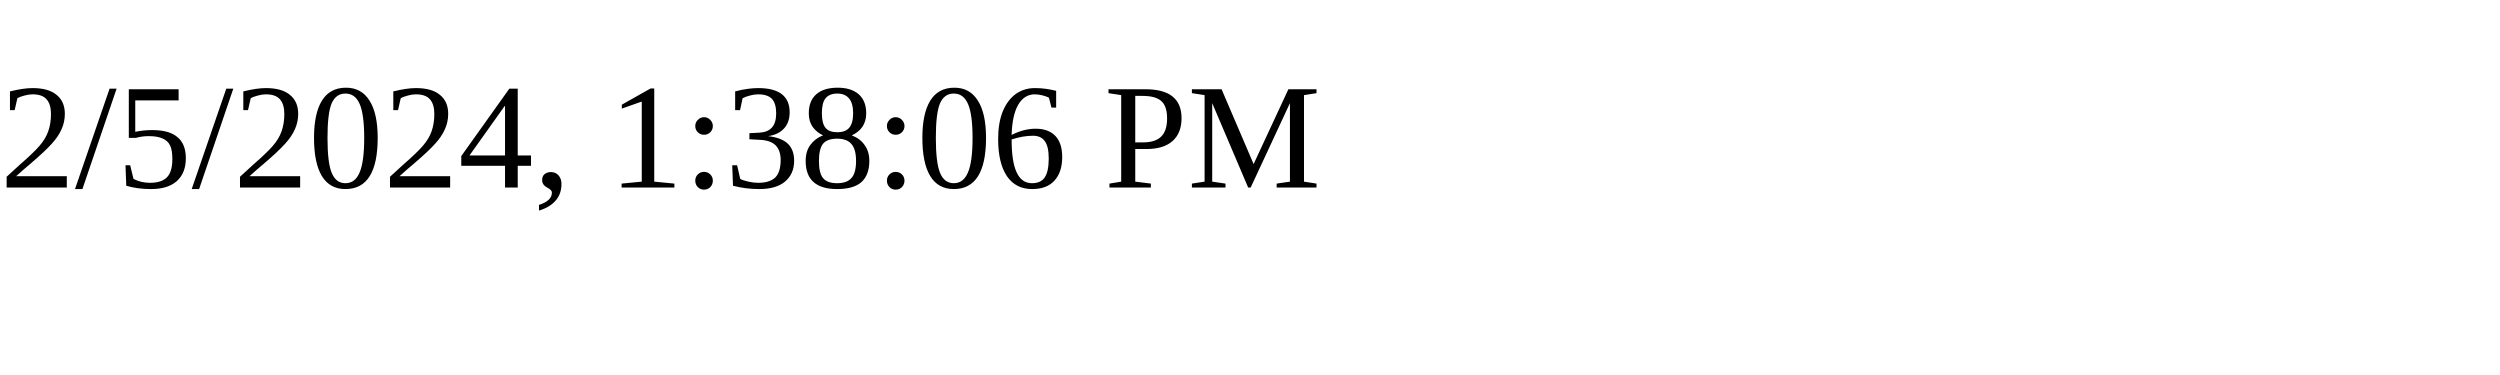
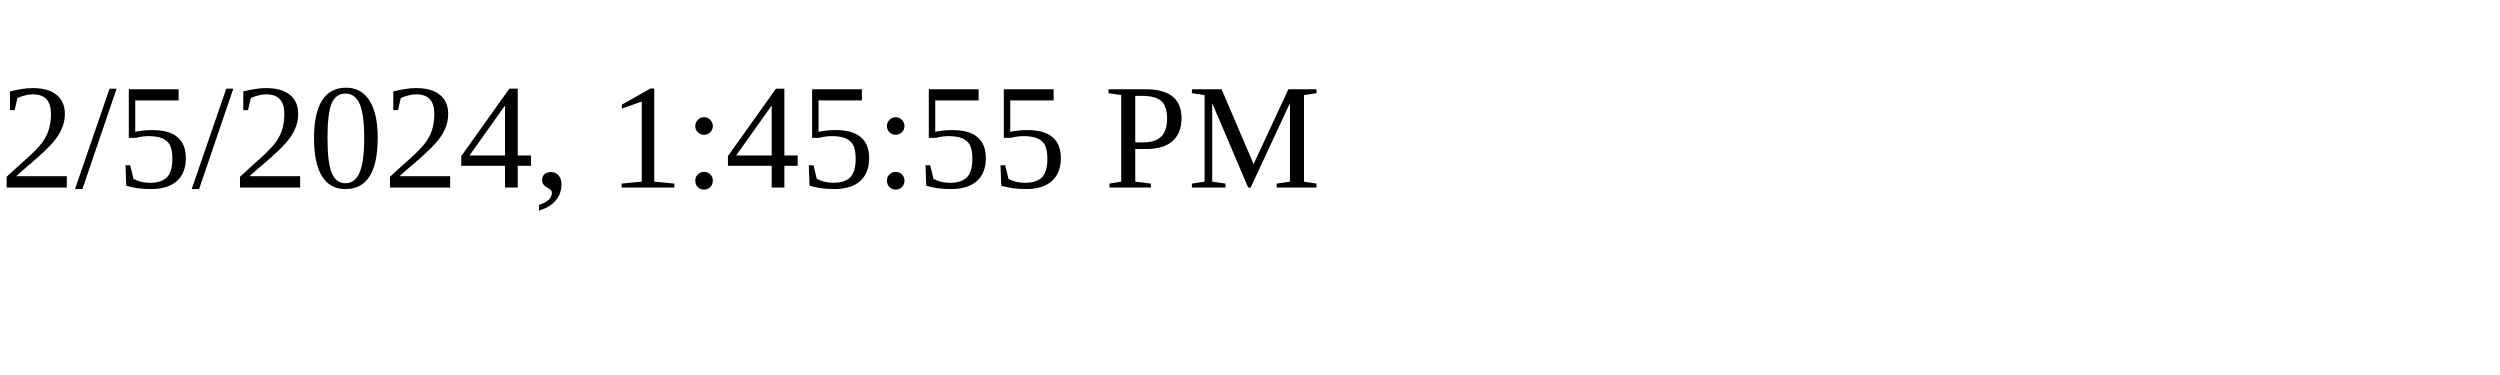
<svg xmlns="http://www.w3.org/2000/svg" height="30" width="200">
-   <text x="0" y="15">2/5/2024, 1:38:06 PM</text>
+   <text x="0" y="15">2/5/2024, 1:45:55 PM</text>
</svg>
